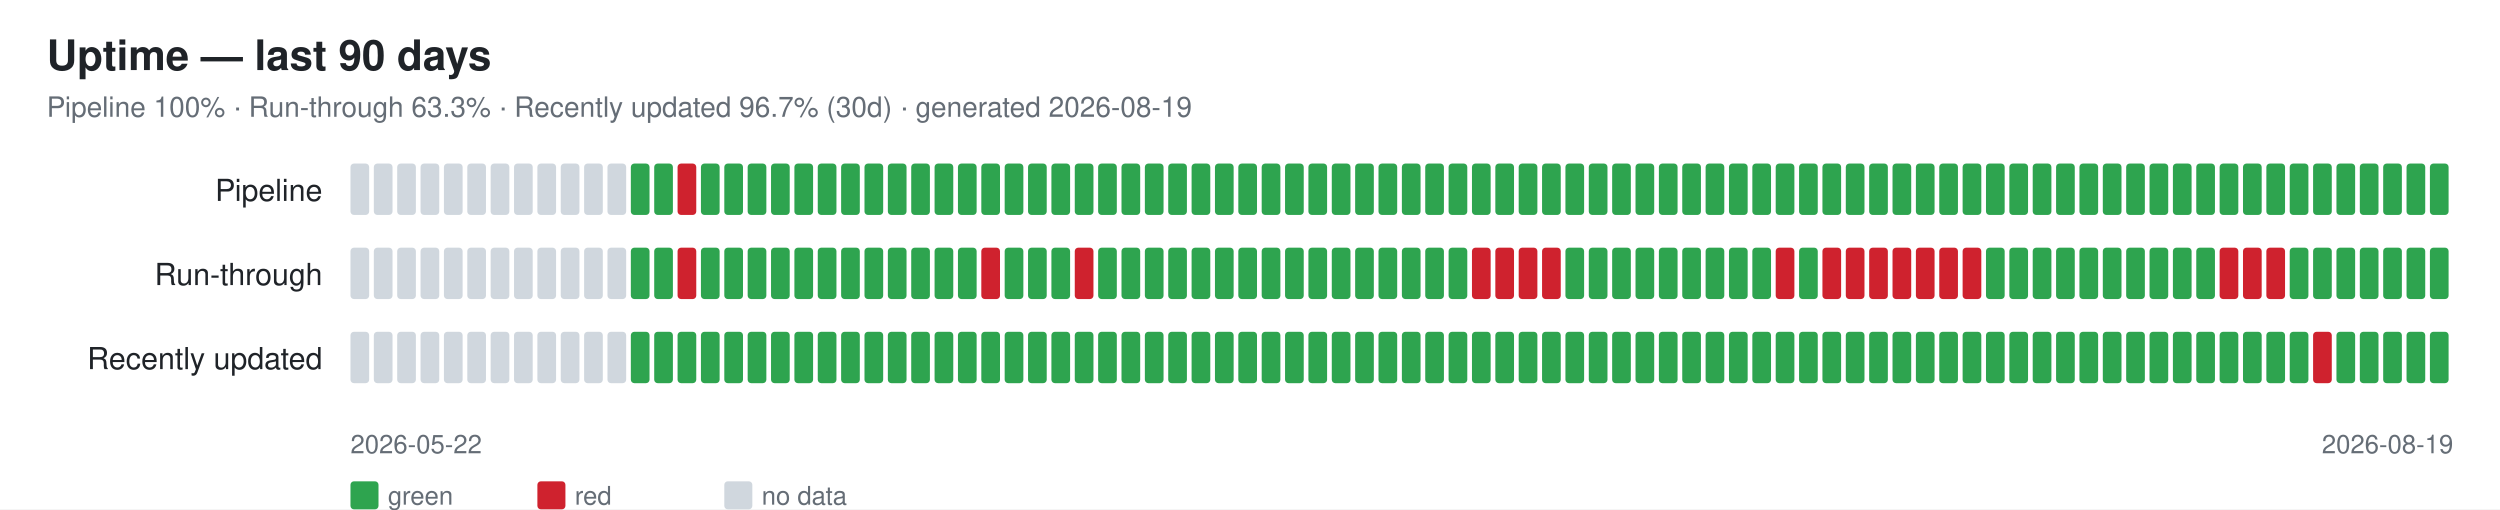
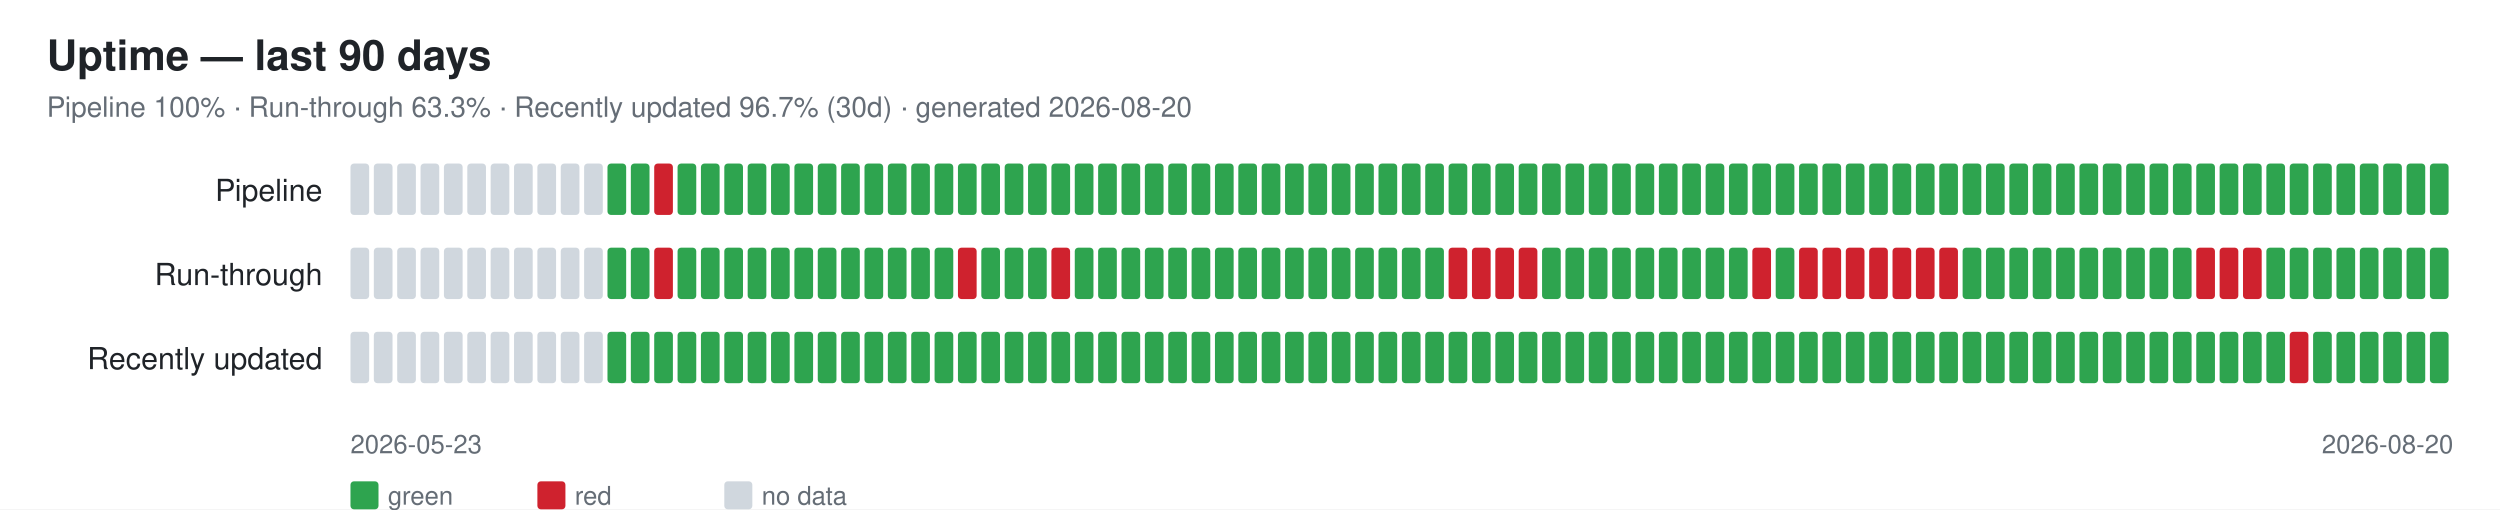
<svg xmlns="http://www.w3.org/2000/svg" width="1070" height="218" font-family="-apple-system,Segoe UI,Helvetica,Arial,sans-serif">
  <rect width="1070" height="218" fill="#ffffff" />
  <text x="20" y="30" font-size="18" font-weight="600" fill="#1f2328">Uptime — last 90 days</text>
-   <text x="20" y="50" font-size="12" fill="#656d76">Pipeline 100% · Run-through 63.3% · Recently updated 96.7% (30d) · generated 2026-08-19</text>
+   <text x="20" y="50" font-size="12" fill="#656d76">Pipeline 100% · Run-through 63.3% · Recently updated 96.7% (30d) · generated 2026-08-20</text>
  <text x="138" y="86" font-size="13" fill="#1f2328" text-anchor="end">Pipeline</text>
  <rect x="150" y="70" width="8" height="22" rx="1.5" fill="#d0d7de" />
  <rect x="160" y="70" width="8" height="22" rx="1.5" fill="#d0d7de" />
  <rect x="170" y="70" width="8" height="22" rx="1.5" fill="#d0d7de" />
  <rect x="180" y="70" width="8" height="22" rx="1.5" fill="#d0d7de" />
  <rect x="190" y="70" width="8" height="22" rx="1.5" fill="#d0d7de" />
  <rect x="200" y="70" width="8" height="22" rx="1.5" fill="#d0d7de" />
  <rect x="210" y="70" width="8" height="22" rx="1.5" fill="#d0d7de" />
  <rect x="220" y="70" width="8" height="22" rx="1.5" fill="#d0d7de" />
  <rect x="230" y="70" width="8" height="22" rx="1.5" fill="#d0d7de" />
  <rect x="240" y="70" width="8" height="22" rx="1.5" fill="#d0d7de" />
  <rect x="250" y="70" width="8" height="22" rx="1.5" fill="#d0d7de" />
-   <rect x="260" y="70" width="8" height="22" rx="1.5" fill="#d0d7de" />
+   <rect x="260" y="70" width="8" height="22" rx="1.5" fill="#2ea44f" />
  <rect x="270" y="70" width="8" height="22" rx="1.5" fill="#2ea44f" />
-   <rect x="280" y="70" width="8" height="22" rx="1.5" fill="#2ea44f" />
-   <rect x="290" y="70" width="8" height="22" rx="1.5" fill="#cf222e" />
+   <rect x="280" y="70" width="8" height="22" rx="1.5" fill="#cf222e" />
+   <rect x="290" y="70" width="8" height="22" rx="1.5" fill="#2ea44f" />
  <rect x="300" y="70" width="8" height="22" rx="1.5" fill="#2ea44f" />
  <rect x="310" y="70" width="8" height="22" rx="1.5" fill="#2ea44f" />
  <rect x="320" y="70" width="8" height="22" rx="1.5" fill="#2ea44f" />
  <rect x="330" y="70" width="8" height="22" rx="1.5" fill="#2ea44f" />
  <rect x="340" y="70" width="8" height="22" rx="1.5" fill="#2ea44f" />
  <rect x="350" y="70" width="8" height="22" rx="1.5" fill="#2ea44f" />
  <rect x="360" y="70" width="8" height="22" rx="1.5" fill="#2ea44f" />
  <rect x="370" y="70" width="8" height="22" rx="1.5" fill="#2ea44f" />
  <rect x="380" y="70" width="8" height="22" rx="1.5" fill="#2ea44f" />
  <rect x="390" y="70" width="8" height="22" rx="1.5" fill="#2ea44f" />
  <rect x="400" y="70" width="8" height="22" rx="1.5" fill="#2ea44f" />
  <rect x="410" y="70" width="8" height="22" rx="1.5" fill="#2ea44f" />
  <rect x="420" y="70" width="8" height="22" rx="1.5" fill="#2ea44f" />
  <rect x="430" y="70" width="8" height="22" rx="1.5" fill="#2ea44f" />
  <rect x="440" y="70" width="8" height="22" rx="1.5" fill="#2ea44f" />
  <rect x="450" y="70" width="8" height="22" rx="1.5" fill="#2ea44f" />
  <rect x="460" y="70" width="8" height="22" rx="1.5" fill="#2ea44f" />
  <rect x="470" y="70" width="8" height="22" rx="1.5" fill="#2ea44f" />
  <rect x="480" y="70" width="8" height="22" rx="1.5" fill="#2ea44f" />
  <rect x="490" y="70" width="8" height="22" rx="1.5" fill="#2ea44f" />
  <rect x="500" y="70" width="8" height="22" rx="1.5" fill="#2ea44f" />
  <rect x="510" y="70" width="8" height="22" rx="1.5" fill="#2ea44f" />
  <rect x="520" y="70" width="8" height="22" rx="1.5" fill="#2ea44f" />
  <rect x="530" y="70" width="8" height="22" rx="1.5" fill="#2ea44f" />
  <rect x="540" y="70" width="8" height="22" rx="1.5" fill="#2ea44f" />
  <rect x="550" y="70" width="8" height="22" rx="1.5" fill="#2ea44f" />
  <rect x="560" y="70" width="8" height="22" rx="1.5" fill="#2ea44f" />
  <rect x="570" y="70" width="8" height="22" rx="1.5" fill="#2ea44f" />
  <rect x="580" y="70" width="8" height="22" rx="1.5" fill="#2ea44f" />
  <rect x="590" y="70" width="8" height="22" rx="1.5" fill="#2ea44f" />
  <rect x="600" y="70" width="8" height="22" rx="1.5" fill="#2ea44f" />
  <rect x="610" y="70" width="8" height="22" rx="1.5" fill="#2ea44f" />
  <rect x="620" y="70" width="8" height="22" rx="1.5" fill="#2ea44f" />
  <rect x="630" y="70" width="8" height="22" rx="1.5" fill="#2ea44f" />
  <rect x="640" y="70" width="8" height="22" rx="1.5" fill="#2ea44f" />
  <rect x="650" y="70" width="8" height="22" rx="1.5" fill="#2ea44f" />
  <rect x="660" y="70" width="8" height="22" rx="1.5" fill="#2ea44f" />
  <rect x="670" y="70" width="8" height="22" rx="1.5" fill="#2ea44f" />
  <rect x="680" y="70" width="8" height="22" rx="1.5" fill="#2ea44f" />
  <rect x="690" y="70" width="8" height="22" rx="1.5" fill="#2ea44f" />
  <rect x="700" y="70" width="8" height="22" rx="1.5" fill="#2ea44f" />
  <rect x="710" y="70" width="8" height="22" rx="1.5" fill="#2ea44f" />
  <rect x="720" y="70" width="8" height="22" rx="1.5" fill="#2ea44f" />
  <rect x="730" y="70" width="8" height="22" rx="1.5" fill="#2ea44f" />
  <rect x="740" y="70" width="8" height="22" rx="1.5" fill="#2ea44f" />
  <rect x="750" y="70" width="8" height="22" rx="1.5" fill="#2ea44f" />
  <rect x="760" y="70" width="8" height="22" rx="1.5" fill="#2ea44f" />
  <rect x="770" y="70" width="8" height="22" rx="1.5" fill="#2ea44f" />
  <rect x="780" y="70" width="8" height="22" rx="1.5" fill="#2ea44f" />
  <rect x="790" y="70" width="8" height="22" rx="1.5" fill="#2ea44f" />
  <rect x="800" y="70" width="8" height="22" rx="1.5" fill="#2ea44f" />
  <rect x="810" y="70" width="8" height="22" rx="1.5" fill="#2ea44f" />
  <rect x="820" y="70" width="8" height="22" rx="1.5" fill="#2ea44f" />
  <rect x="830" y="70" width="8" height="22" rx="1.5" fill="#2ea44f" />
  <rect x="840" y="70" width="8" height="22" rx="1.5" fill="#2ea44f" />
  <rect x="850" y="70" width="8" height="22" rx="1.5" fill="#2ea44f" />
  <rect x="860" y="70" width="8" height="22" rx="1.5" fill="#2ea44f" />
  <rect x="870" y="70" width="8" height="22" rx="1.5" fill="#2ea44f" />
  <rect x="880" y="70" width="8" height="22" rx="1.5" fill="#2ea44f" />
  <rect x="890" y="70" width="8" height="22" rx="1.5" fill="#2ea44f" />
  <rect x="900" y="70" width="8" height="22" rx="1.5" fill="#2ea44f" />
  <rect x="910" y="70" width="8" height="22" rx="1.5" fill="#2ea44f" />
  <rect x="920" y="70" width="8" height="22" rx="1.5" fill="#2ea44f" />
  <rect x="930" y="70" width="8" height="22" rx="1.5" fill="#2ea44f" />
  <rect x="940" y="70" width="8" height="22" rx="1.5" fill="#2ea44f" />
  <rect x="950" y="70" width="8" height="22" rx="1.5" fill="#2ea44f" />
  <rect x="960" y="70" width="8" height="22" rx="1.5" fill="#2ea44f" />
  <rect x="970" y="70" width="8" height="22" rx="1.5" fill="#2ea44f" />
  <rect x="980" y="70" width="8" height="22" rx="1.5" fill="#2ea44f" />
  <rect x="990" y="70" width="8" height="22" rx="1.5" fill="#2ea44f" />
  <rect x="1000" y="70" width="8" height="22" rx="1.5" fill="#2ea44f" />
  <rect x="1010" y="70" width="8" height="22" rx="1.5" fill="#2ea44f" />
  <rect x="1020" y="70" width="8" height="22" rx="1.5" fill="#2ea44f" />
  <rect x="1030" y="70" width="8" height="22" rx="1.5" fill="#2ea44f" />
  <rect x="1040" y="70" width="8" height="22" rx="1.5" fill="#2ea44f" />
  <text x="138" y="122" font-size="13" fill="#1f2328" text-anchor="end">Run-through</text>
  <rect x="150" y="106" width="8" height="22" rx="1.5" fill="#d0d7de" />
  <rect x="160" y="106" width="8" height="22" rx="1.5" fill="#d0d7de" />
  <rect x="170" y="106" width="8" height="22" rx="1.5" fill="#d0d7de" />
  <rect x="180" y="106" width="8" height="22" rx="1.5" fill="#d0d7de" />
  <rect x="190" y="106" width="8" height="22" rx="1.5" fill="#d0d7de" />
  <rect x="200" y="106" width="8" height="22" rx="1.5" fill="#d0d7de" />
  <rect x="210" y="106" width="8" height="22" rx="1.5" fill="#d0d7de" />
  <rect x="220" y="106" width="8" height="22" rx="1.5" fill="#d0d7de" />
  <rect x="230" y="106" width="8" height="22" rx="1.5" fill="#d0d7de" />
  <rect x="240" y="106" width="8" height="22" rx="1.5" fill="#d0d7de" />
  <rect x="250" y="106" width="8" height="22" rx="1.5" fill="#d0d7de" />
-   <rect x="260" y="106" width="8" height="22" rx="1.5" fill="#d0d7de" />
+   <rect x="260" y="106" width="8" height="22" rx="1.5" fill="#2ea44f" />
  <rect x="270" y="106" width="8" height="22" rx="1.5" fill="#2ea44f" />
-   <rect x="280" y="106" width="8" height="22" rx="1.5" fill="#2ea44f" />
-   <rect x="290" y="106" width="8" height="22" rx="1.5" fill="#cf222e" />
+   <rect x="280" y="106" width="8" height="22" rx="1.5" fill="#cf222e" />
+   <rect x="290" y="106" width="8" height="22" rx="1.5" fill="#2ea44f" />
  <rect x="300" y="106" width="8" height="22" rx="1.5" fill="#2ea44f" />
  <rect x="310" y="106" width="8" height="22" rx="1.5" fill="#2ea44f" />
  <rect x="320" y="106" width="8" height="22" rx="1.5" fill="#2ea44f" />
  <rect x="330" y="106" width="8" height="22" rx="1.5" fill="#2ea44f" />
  <rect x="340" y="106" width="8" height="22" rx="1.5" fill="#2ea44f" />
  <rect x="350" y="106" width="8" height="22" rx="1.5" fill="#2ea44f" />
  <rect x="360" y="106" width="8" height="22" rx="1.5" fill="#2ea44f" />
  <rect x="370" y="106" width="8" height="22" rx="1.5" fill="#2ea44f" />
  <rect x="380" y="106" width="8" height="22" rx="1.5" fill="#2ea44f" />
  <rect x="390" y="106" width="8" height="22" rx="1.5" fill="#2ea44f" />
  <rect x="400" y="106" width="8" height="22" rx="1.5" fill="#2ea44f" />
-   <rect x="410" y="106" width="8" height="22" rx="1.5" fill="#2ea44f" />
-   <rect x="420" y="106" width="8" height="22" rx="1.5" fill="#cf222e" />
+   <rect x="410" y="106" width="8" height="22" rx="1.5" fill="#cf222e" />
+   <rect x="420" y="106" width="8" height="22" rx="1.5" fill="#2ea44f" />
  <rect x="430" y="106" width="8" height="22" rx="1.5" fill="#2ea44f" />
  <rect x="440" y="106" width="8" height="22" rx="1.5" fill="#2ea44f" />
-   <rect x="450" y="106" width="8" height="22" rx="1.5" fill="#2ea44f" />
-   <rect x="460" y="106" width="8" height="22" rx="1.5" fill="#cf222e" />
+   <rect x="450" y="106" width="8" height="22" rx="1.5" fill="#cf222e" />
+   <rect x="460" y="106" width="8" height="22" rx="1.5" fill="#2ea44f" />
  <rect x="470" y="106" width="8" height="22" rx="1.5" fill="#2ea44f" />
  <rect x="480" y="106" width="8" height="22" rx="1.5" fill="#2ea44f" />
  <rect x="490" y="106" width="8" height="22" rx="1.5" fill="#2ea44f" />
  <rect x="500" y="106" width="8" height="22" rx="1.5" fill="#2ea44f" />
  <rect x="510" y="106" width="8" height="22" rx="1.5" fill="#2ea44f" />
  <rect x="520" y="106" width="8" height="22" rx="1.5" fill="#2ea44f" />
  <rect x="530" y="106" width="8" height="22" rx="1.5" fill="#2ea44f" />
  <rect x="540" y="106" width="8" height="22" rx="1.5" fill="#2ea44f" />
  <rect x="550" y="106" width="8" height="22" rx="1.5" fill="#2ea44f" />
  <rect x="560" y="106" width="8" height="22" rx="1.5" fill="#2ea44f" />
  <rect x="570" y="106" width="8" height="22" rx="1.5" fill="#2ea44f" />
  <rect x="580" y="106" width="8" height="22" rx="1.5" fill="#2ea44f" />
  <rect x="590" y="106" width="8" height="22" rx="1.5" fill="#2ea44f" />
  <rect x="600" y="106" width="8" height="22" rx="1.5" fill="#2ea44f" />
  <rect x="610" y="106" width="8" height="22" rx="1.5" fill="#2ea44f" />
-   <rect x="620" y="106" width="8" height="22" rx="1.5" fill="#2ea44f" />
+   <rect x="620" y="106" width="8" height="22" rx="1.5" fill="#cf222e" />
  <rect x="630" y="106" width="8" height="22" rx="1.5" fill="#cf222e" />
  <rect x="640" y="106" width="8" height="22" rx="1.5" fill="#cf222e" />
  <rect x="650" y="106" width="8" height="22" rx="1.5" fill="#cf222e" />
-   <rect x="660" y="106" width="8" height="22" rx="1.5" fill="#cf222e" />
+   <rect x="660" y="106" width="8" height="22" rx="1.5" fill="#2ea44f" />
  <rect x="670" y="106" width="8" height="22" rx="1.5" fill="#2ea44f" />
  <rect x="680" y="106" width="8" height="22" rx="1.5" fill="#2ea44f" />
  <rect x="690" y="106" width="8" height="22" rx="1.5" fill="#2ea44f" />
  <rect x="700" y="106" width="8" height="22" rx="1.5" fill="#2ea44f" />
  <rect x="710" y="106" width="8" height="22" rx="1.5" fill="#2ea44f" />
  <rect x="720" y="106" width="8" height="22" rx="1.5" fill="#2ea44f" />
  <rect x="730" y="106" width="8" height="22" rx="1.5" fill="#2ea44f" />
  <rect x="740" y="106" width="8" height="22" rx="1.5" fill="#2ea44f" />
-   <rect x="750" y="106" width="8" height="22" rx="1.5" fill="#2ea44f" />
-   <rect x="760" y="106" width="8" height="22" rx="1.5" fill="#cf222e" />
-   <rect x="770" y="106" width="8" height="22" rx="1.5" fill="#2ea44f" />
+   <rect x="750" y="106" width="8" height="22" rx="1.5" fill="#cf222e" />
+   <rect x="760" y="106" width="8" height="22" rx="1.5" fill="#2ea44f" />
+   <rect x="770" y="106" width="8" height="22" rx="1.5" fill="#cf222e" />
  <rect x="780" y="106" width="8" height="22" rx="1.5" fill="#cf222e" />
  <rect x="790" y="106" width="8" height="22" rx="1.5" fill="#cf222e" />
  <rect x="800" y="106" width="8" height="22" rx="1.5" fill="#cf222e" />
  <rect x="810" y="106" width="8" height="22" rx="1.5" fill="#cf222e" />
  <rect x="820" y="106" width="8" height="22" rx="1.5" fill="#cf222e" />
  <rect x="830" y="106" width="8" height="22" rx="1.5" fill="#cf222e" />
-   <rect x="840" y="106" width="8" height="22" rx="1.5" fill="#cf222e" />
+   <rect x="840" y="106" width="8" height="22" rx="1.5" fill="#2ea44f" />
  <rect x="850" y="106" width="8" height="22" rx="1.5" fill="#2ea44f" />
  <rect x="860" y="106" width="8" height="22" rx="1.5" fill="#2ea44f" />
  <rect x="870" y="106" width="8" height="22" rx="1.5" fill="#2ea44f" />
  <rect x="880" y="106" width="8" height="22" rx="1.5" fill="#2ea44f" />
  <rect x="890" y="106" width="8" height="22" rx="1.5" fill="#2ea44f" />
  <rect x="900" y="106" width="8" height="22" rx="1.5" fill="#2ea44f" />
  <rect x="910" y="106" width="8" height="22" rx="1.5" fill="#2ea44f" />
  <rect x="920" y="106" width="8" height="22" rx="1.5" fill="#2ea44f" />
  <rect x="930" y="106" width="8" height="22" rx="1.5" fill="#2ea44f" />
-   <rect x="940" y="106" width="8" height="22" rx="1.5" fill="#2ea44f" />
+   <rect x="940" y="106" width="8" height="22" rx="1.5" fill="#cf222e" />
  <rect x="950" y="106" width="8" height="22" rx="1.5" fill="#cf222e" />
  <rect x="960" y="106" width="8" height="22" rx="1.5" fill="#cf222e" />
-   <rect x="970" y="106" width="8" height="22" rx="1.5" fill="#cf222e" />
+   <rect x="970" y="106" width="8" height="22" rx="1.5" fill="#2ea44f" />
  <rect x="980" y="106" width="8" height="22" rx="1.5" fill="#2ea44f" />
  <rect x="990" y="106" width="8" height="22" rx="1.5" fill="#2ea44f" />
  <rect x="1000" y="106" width="8" height="22" rx="1.5" fill="#2ea44f" />
  <rect x="1010" y="106" width="8" height="22" rx="1.5" fill="#2ea44f" />
  <rect x="1020" y="106" width="8" height="22" rx="1.5" fill="#2ea44f" />
  <rect x="1030" y="106" width="8" height="22" rx="1.5" fill="#2ea44f" />
  <rect x="1040" y="106" width="8" height="22" rx="1.5" fill="#2ea44f" />
  <text x="138" y="158" font-size="13" fill="#1f2328" text-anchor="end">Recently updated</text>
  <rect x="150" y="142" width="8" height="22" rx="1.5" fill="#d0d7de" />
  <rect x="160" y="142" width="8" height="22" rx="1.5" fill="#d0d7de" />
  <rect x="170" y="142" width="8" height="22" rx="1.5" fill="#d0d7de" />
  <rect x="180" y="142" width="8" height="22" rx="1.5" fill="#d0d7de" />
  <rect x="190" y="142" width="8" height="22" rx="1.5" fill="#d0d7de" />
  <rect x="200" y="142" width="8" height="22" rx="1.5" fill="#d0d7de" />
  <rect x="210" y="142" width="8" height="22" rx="1.5" fill="#d0d7de" />
  <rect x="220" y="142" width="8" height="22" rx="1.5" fill="#d0d7de" />
  <rect x="230" y="142" width="8" height="22" rx="1.5" fill="#d0d7de" />
  <rect x="240" y="142" width="8" height="22" rx="1.5" fill="#d0d7de" />
  <rect x="250" y="142" width="8" height="22" rx="1.5" fill="#d0d7de" />
-   <rect x="260" y="142" width="8" height="22" rx="1.5" fill="#d0d7de" />
+   <rect x="260" y="142" width="8" height="22" rx="1.5" fill="#2ea44f" />
  <rect x="270" y="142" width="8" height="22" rx="1.5" fill="#2ea44f" />
  <rect x="280" y="142" width="8" height="22" rx="1.5" fill="#2ea44f" />
  <rect x="290" y="142" width="8" height="22" rx="1.5" fill="#2ea44f" />
  <rect x="300" y="142" width="8" height="22" rx="1.5" fill="#2ea44f" />
  <rect x="310" y="142" width="8" height="22" rx="1.5" fill="#2ea44f" />
  <rect x="320" y="142" width="8" height="22" rx="1.5" fill="#2ea44f" />
  <rect x="330" y="142" width="8" height="22" rx="1.5" fill="#2ea44f" />
  <rect x="340" y="142" width="8" height="22" rx="1.5" fill="#2ea44f" />
  <rect x="350" y="142" width="8" height="22" rx="1.5" fill="#2ea44f" />
  <rect x="360" y="142" width="8" height="22" rx="1.5" fill="#2ea44f" />
  <rect x="370" y="142" width="8" height="22" rx="1.5" fill="#2ea44f" />
  <rect x="380" y="142" width="8" height="22" rx="1.5" fill="#2ea44f" />
  <rect x="390" y="142" width="8" height="22" rx="1.5" fill="#2ea44f" />
  <rect x="400" y="142" width="8" height="22" rx="1.5" fill="#2ea44f" />
  <rect x="410" y="142" width="8" height="22" rx="1.5" fill="#2ea44f" />
  <rect x="420" y="142" width="8" height="22" rx="1.5" fill="#2ea44f" />
  <rect x="430" y="142" width="8" height="22" rx="1.5" fill="#2ea44f" />
  <rect x="440" y="142" width="8" height="22" rx="1.5" fill="#2ea44f" />
  <rect x="450" y="142" width="8" height="22" rx="1.5" fill="#2ea44f" />
  <rect x="460" y="142" width="8" height="22" rx="1.5" fill="#2ea44f" />
  <rect x="470" y="142" width="8" height="22" rx="1.5" fill="#2ea44f" />
  <rect x="480" y="142" width="8" height="22" rx="1.5" fill="#2ea44f" />
  <rect x="490" y="142" width="8" height="22" rx="1.5" fill="#2ea44f" />
  <rect x="500" y="142" width="8" height="22" rx="1.5" fill="#2ea44f" />
  <rect x="510" y="142" width="8" height="22" rx="1.5" fill="#2ea44f" />
  <rect x="520" y="142" width="8" height="22" rx="1.5" fill="#2ea44f" />
  <rect x="530" y="142" width="8" height="22" rx="1.5" fill="#2ea44f" />
  <rect x="540" y="142" width="8" height="22" rx="1.5" fill="#2ea44f" />
  <rect x="550" y="142" width="8" height="22" rx="1.5" fill="#2ea44f" />
  <rect x="560" y="142" width="8" height="22" rx="1.5" fill="#2ea44f" />
  <rect x="570" y="142" width="8" height="22" rx="1.5" fill="#2ea44f" />
  <rect x="580" y="142" width="8" height="22" rx="1.5" fill="#2ea44f" />
  <rect x="590" y="142" width="8" height="22" rx="1.5" fill="#2ea44f" />
  <rect x="600" y="142" width="8" height="22" rx="1.5" fill="#2ea44f" />
  <rect x="610" y="142" width="8" height="22" rx="1.5" fill="#2ea44f" />
  <rect x="620" y="142" width="8" height="22" rx="1.5" fill="#2ea44f" />
  <rect x="630" y="142" width="8" height="22" rx="1.5" fill="#2ea44f" />
  <rect x="640" y="142" width="8" height="22" rx="1.5" fill="#2ea44f" />
  <rect x="650" y="142" width="8" height="22" rx="1.5" fill="#2ea44f" />
  <rect x="660" y="142" width="8" height="22" rx="1.5" fill="#2ea44f" />
  <rect x="670" y="142" width="8" height="22" rx="1.5" fill="#2ea44f" />
  <rect x="680" y="142" width="8" height="22" rx="1.5" fill="#2ea44f" />
  <rect x="690" y="142" width="8" height="22" rx="1.5" fill="#2ea44f" />
  <rect x="700" y="142" width="8" height="22" rx="1.5" fill="#2ea44f" />
  <rect x="710" y="142" width="8" height="22" rx="1.5" fill="#2ea44f" />
  <rect x="720" y="142" width="8" height="22" rx="1.5" fill="#2ea44f" />
  <rect x="730" y="142" width="8" height="22" rx="1.5" fill="#2ea44f" />
  <rect x="740" y="142" width="8" height="22" rx="1.5" fill="#2ea44f" />
  <rect x="750" y="142" width="8" height="22" rx="1.5" fill="#2ea44f" />
  <rect x="760" y="142" width="8" height="22" rx="1.5" fill="#2ea44f" />
  <rect x="770" y="142" width="8" height="22" rx="1.5" fill="#2ea44f" />
  <rect x="780" y="142" width="8" height="22" rx="1.5" fill="#2ea44f" />
  <rect x="790" y="142" width="8" height="22" rx="1.5" fill="#2ea44f" />
  <rect x="800" y="142" width="8" height="22" rx="1.5" fill="#2ea44f" />
  <rect x="810" y="142" width="8" height="22" rx="1.5" fill="#2ea44f" />
  <rect x="820" y="142" width="8" height="22" rx="1.5" fill="#2ea44f" />
  <rect x="830" y="142" width="8" height="22" rx="1.5" fill="#2ea44f" />
  <rect x="840" y="142" width="8" height="22" rx="1.5" fill="#2ea44f" />
  <rect x="850" y="142" width="8" height="22" rx="1.5" fill="#2ea44f" />
  <rect x="860" y="142" width="8" height="22" rx="1.5" fill="#2ea44f" />
  <rect x="870" y="142" width="8" height="22" rx="1.5" fill="#2ea44f" />
  <rect x="880" y="142" width="8" height="22" rx="1.5" fill="#2ea44f" />
  <rect x="890" y="142" width="8" height="22" rx="1.5" fill="#2ea44f" />
  <rect x="900" y="142" width="8" height="22" rx="1.5" fill="#2ea44f" />
  <rect x="910" y="142" width="8" height="22" rx="1.5" fill="#2ea44f" />
  <rect x="920" y="142" width="8" height="22" rx="1.5" fill="#2ea44f" />
  <rect x="930" y="142" width="8" height="22" rx="1.5" fill="#2ea44f" />
  <rect x="940" y="142" width="8" height="22" rx="1.5" fill="#2ea44f" />
  <rect x="950" y="142" width="8" height="22" rx="1.5" fill="#2ea44f" />
  <rect x="960" y="142" width="8" height="22" rx="1.5" fill="#2ea44f" />
  <rect x="970" y="142" width="8" height="22" rx="1.5" fill="#2ea44f" />
-   <rect x="980" y="142" width="8" height="22" rx="1.5" fill="#2ea44f" />
-   <rect x="990" y="142" width="8" height="22" rx="1.5" fill="#cf222e" />
+   <rect x="980" y="142" width="8" height="22" rx="1.5" fill="#cf222e" />
+   <rect x="990" y="142" width="8" height="22" rx="1.5" fill="#2ea44f" />
  <rect x="1000" y="142" width="8" height="22" rx="1.5" fill="#2ea44f" />
  <rect x="1010" y="142" width="8" height="22" rx="1.5" fill="#2ea44f" />
  <rect x="1020" y="142" width="8" height="22" rx="1.5" fill="#2ea44f" />
  <rect x="1030" y="142" width="8" height="22" rx="1.5" fill="#2ea44f" />
  <rect x="1040" y="142" width="8" height="22" rx="1.5" fill="#2ea44f" />
-   <text x="150" y="194" font-size="11" fill="#656d76">2026-05-22</text>
-   <text x="1050" y="194" font-size="11" fill="#656d76" text-anchor="end">2026-08-19</text>
+   <text x="150" y="194" font-size="11" fill="#656d76">2026-05-23</text>
+   <text x="1050" y="194" font-size="11" fill="#656d76" text-anchor="end">2026-08-20</text>
  <rect x="150" y="206" width="12" height="12" rx="1.5" fill="#2ea44f" />
  <text x="166" y="216" font-size="11" fill="#656d76">green</text>
  <rect x="230" y="206" width="12" height="12" rx="1.5" fill="#cf222e" />
  <text x="246" y="216" font-size="11" fill="#656d76">red</text>
  <rect x="310" y="206" width="12" height="12" rx="1.5" fill="#d0d7de" />
  <text x="326" y="216" font-size="11" fill="#656d76">no data</text>
</svg>
